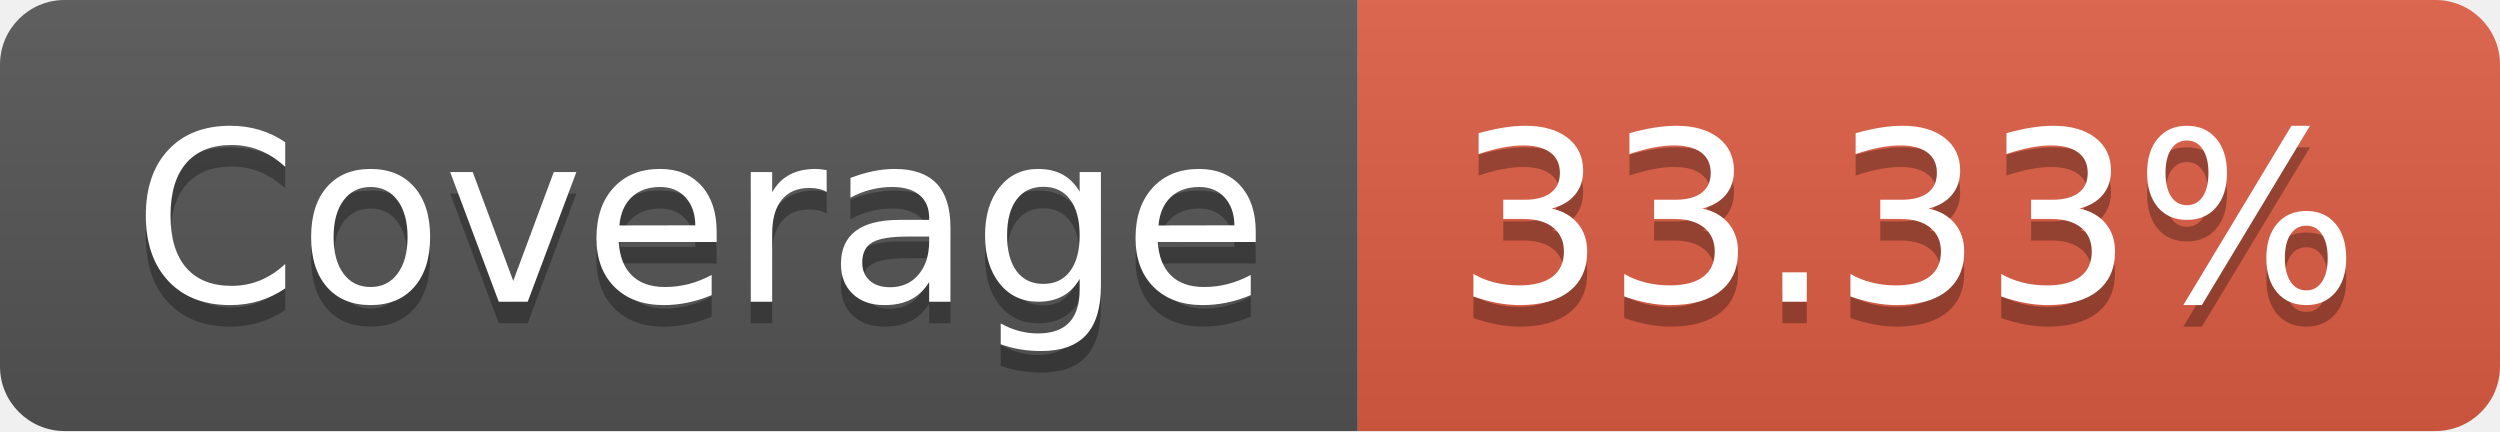
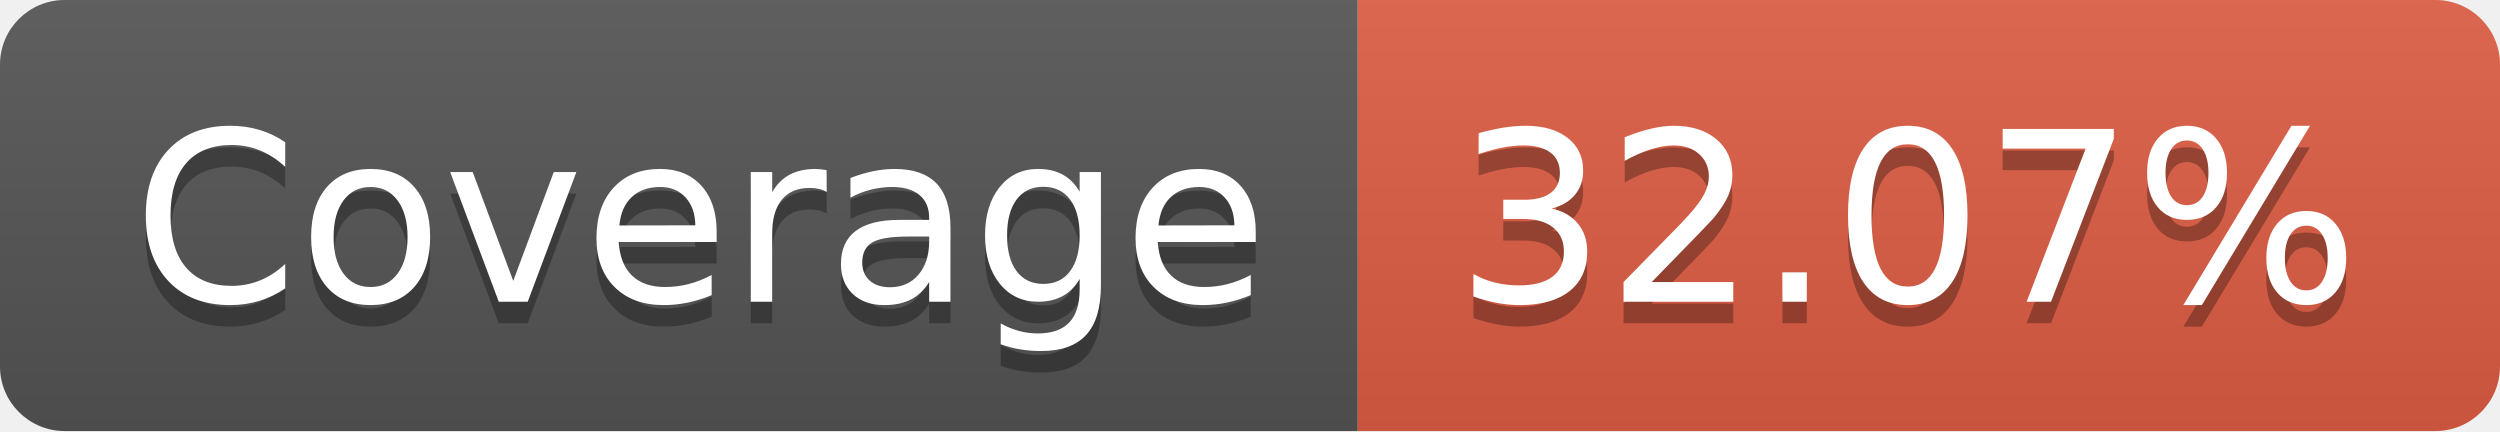
- <svg xmlns="http://www.w3.org/2000/svg" width="116" height="20" role="img" aria-label="Coverage: 33.33%">
+ <svg xmlns="http://www.w3.org/2000/svg" width="116" height="20" role="img" aria-label="Coverage: 32.07%">
  <linearGradient id="s" x2="0" y2="100%">
    <stop offset="0" stop-color="#bbb" stop-opacity=".1" />
    <stop offset="1" stop-opacity=".1" />
  </linearGradient>
  <clipPath id="r">
    <rect width="116" height="20" rx="3" fill="#fff" />
  </clipPath>
  <g clip-path="url(#r)">
    <rect width="63" height="20" fill="#555" />
    <rect x="63" width="53" height="20" fill="#e05d44" />
    <rect width="116" height="20" fill="url(#s)" />
  </g>
  <g fill="#fff" text-anchor="middle" font-family="Verdana,Geneva,DejaVu Sans,sans-serif" text-rendering="geometricPrecision" font-size="110">
    <text aria-hidden="true" x="325" y="150" fill="#010101" fill-opacity=".3" transform="scale(.1)" textLength="530">Coverage</text>
    <text x="325" y="140" transform="scale(.1)" fill="#fff" textLength="530">Coverage</text>
-     <text aria-hidden="true" x="885" y="150" fill="#010101" fill-opacity=".3" transform="scale(.1)" textLength="430">33.33%</text>
-     <text x="885" y="140" transform="scale(.1)" fill="#fff" textLength="430">33.33%</text>
+     <text aria-hidden="true" x="885" y="150" fill="#010101" fill-opacity=".3" transform="scale(.1)" textLength="430">32.07%</text>
+     <text x="885" y="140" transform="scale(.1)" fill="#fff" textLength="430">32.07%</text>
  </g>
</svg>
